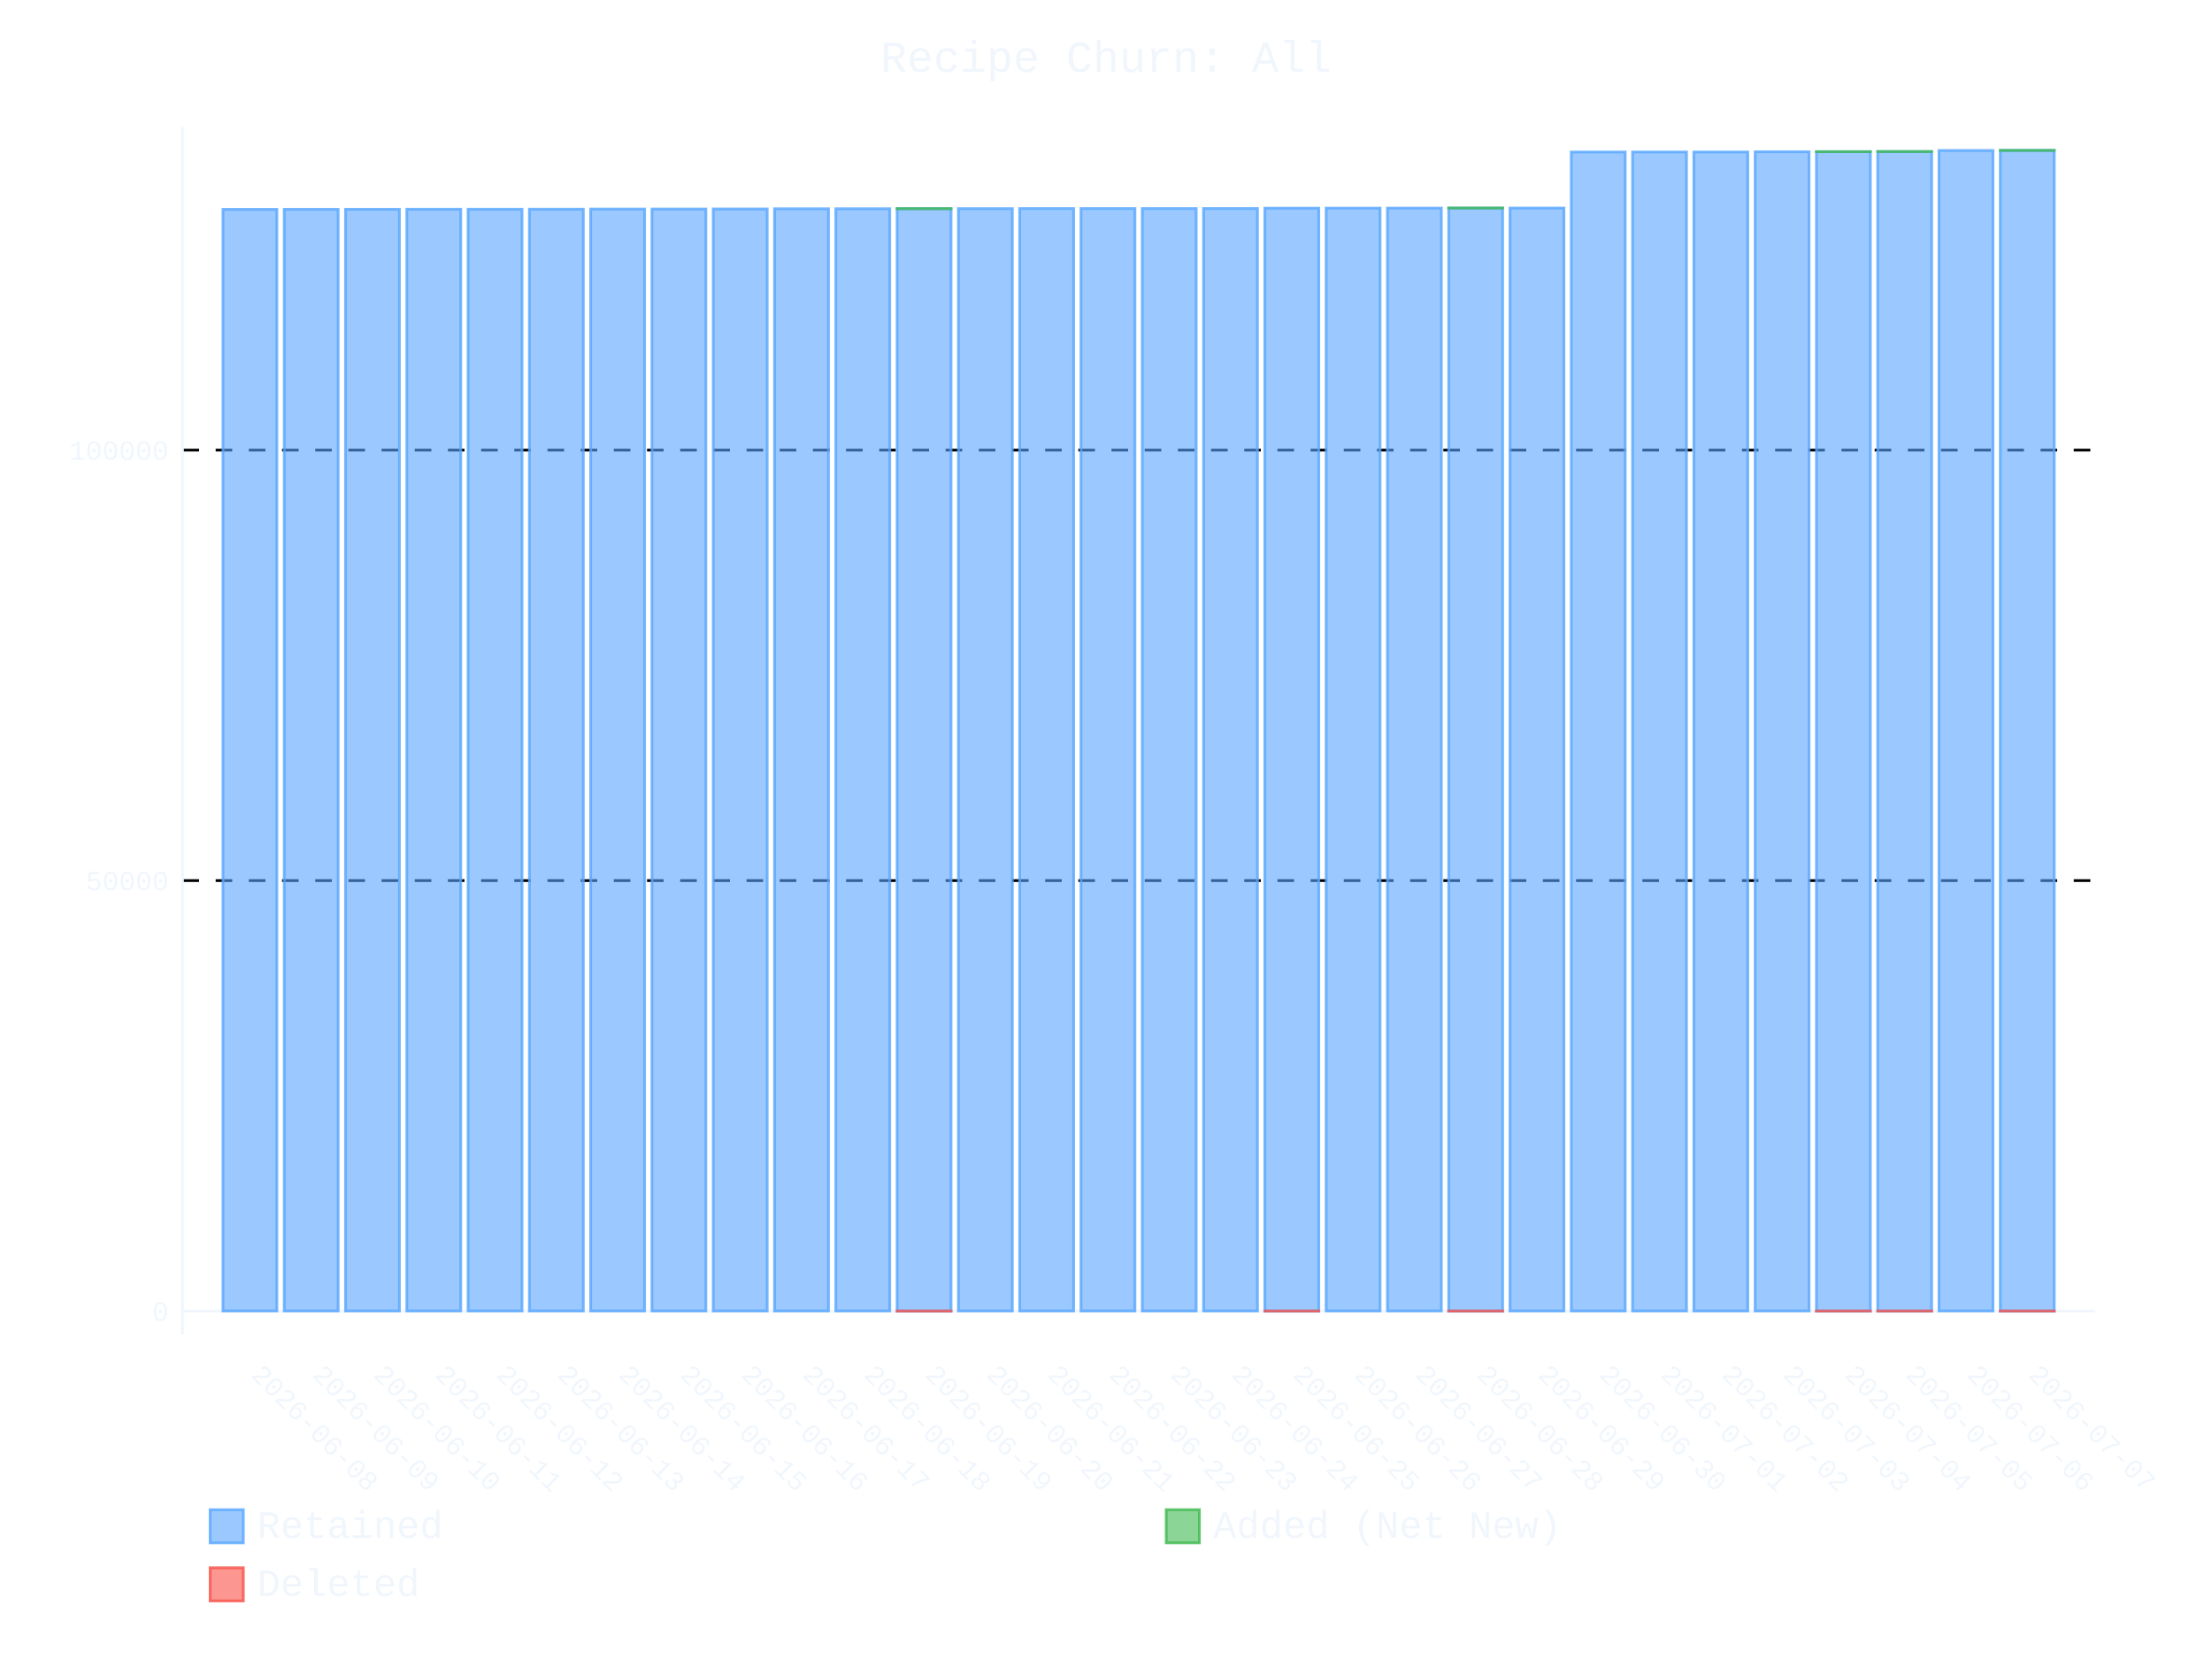
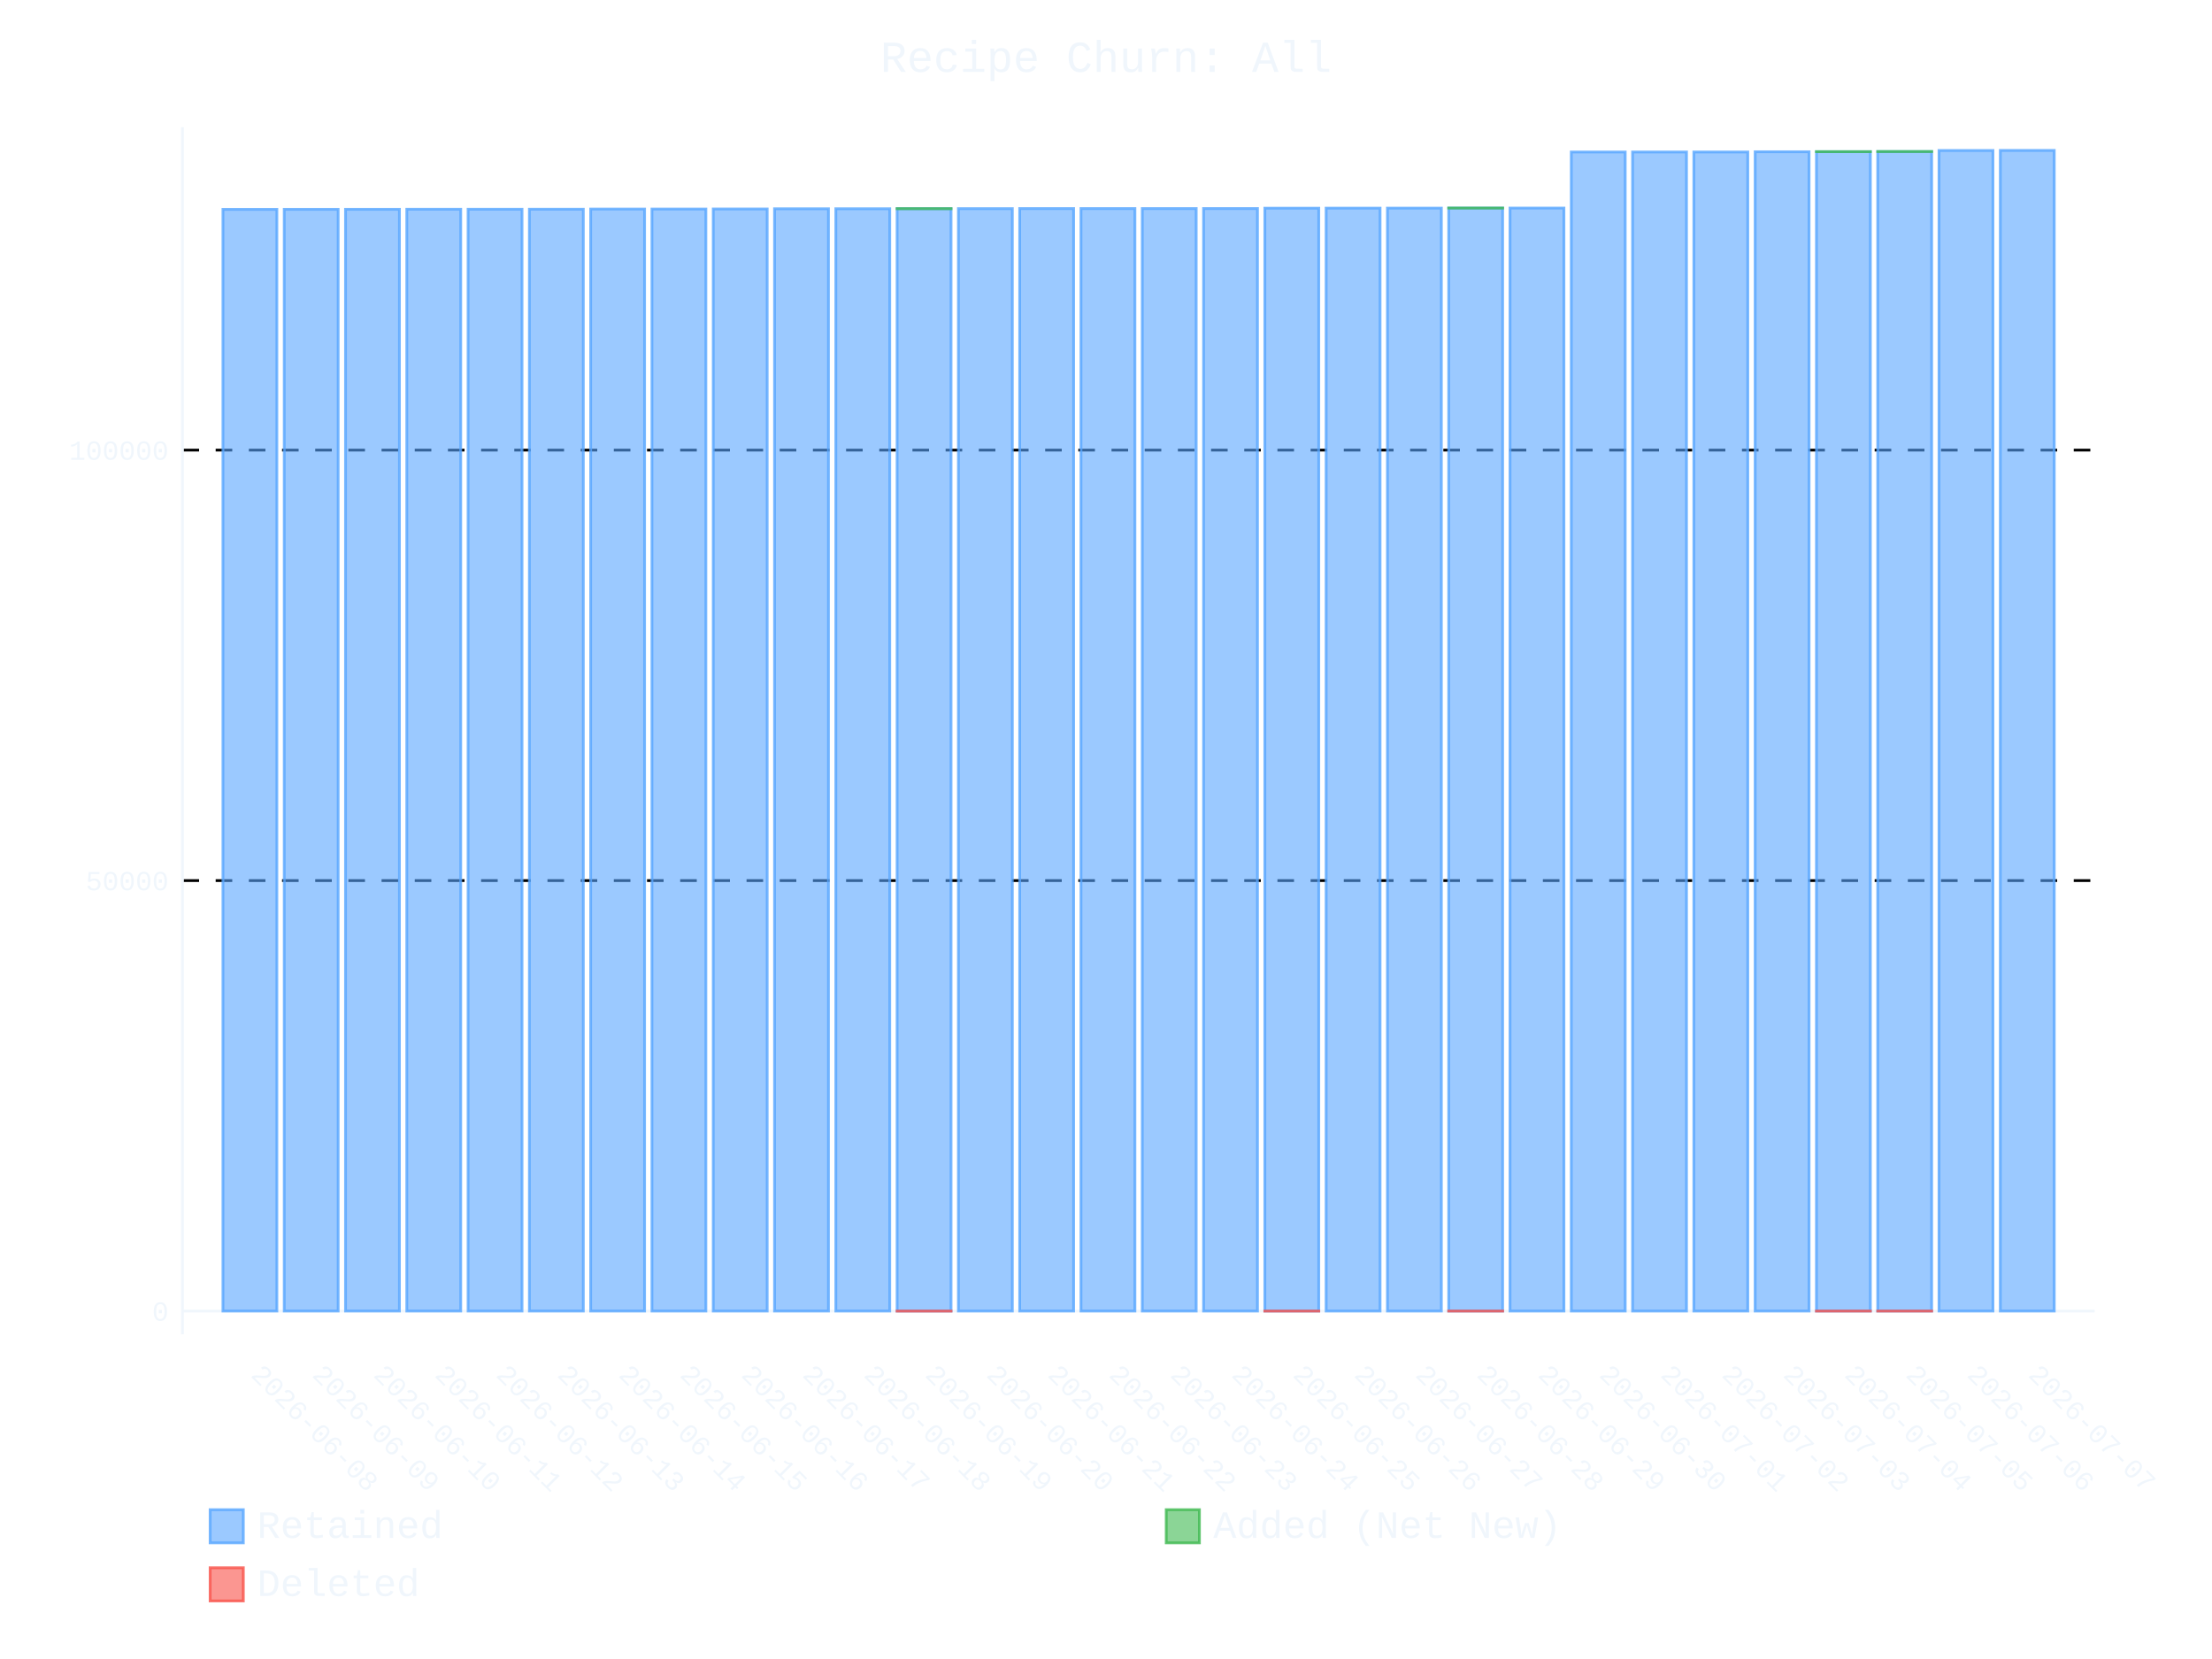
- <svg xmlns="http://www.w3.org/2000/svg" id="chart-6ef55fc4-bcfd-419b-b15b-a277c8b890da" class="pygal-chart" viewBox="0 0 800 600">
+ <svg xmlns="http://www.w3.org/2000/svg" id="chart-bf3e309a-ad2a-4cc1-ad73-ee815308dfec" class="pygal-chart" viewBox="0 0 800 600">
  <defs>
-     <style type="text/css">#chart-6ef55fc4-bcfd-419b-b15b-a277c8b890da{-webkit-user-select:none;-webkit-font-smoothing:antialiased;font-family:Consolas,"Liberation Mono",Menlo,Courier,monospace}#chart-6ef55fc4-bcfd-419b-b15b-a277c8b890da .title{font-family:Consolas,"Liberation Mono",Menlo,Courier,monospace;font-size:16px}#chart-6ef55fc4-bcfd-419b-b15b-a277c8b890da .legends .legend text{font-family:Consolas,"Liberation Mono",Menlo,Courier,monospace;font-size:14px}#chart-6ef55fc4-bcfd-419b-b15b-a277c8b890da .axis text{font-family:Consolas,"Liberation Mono",Menlo,Courier,monospace;font-size:10px}#chart-6ef55fc4-bcfd-419b-b15b-a277c8b890da .axis text.major{font-family:Consolas,"Liberation Mono",Menlo,Courier,monospace;font-size:10px}#chart-6ef55fc4-bcfd-419b-b15b-a277c8b890da .text-overlay text.value{font-family:Consolas,"Liberation Mono",Menlo,Courier,monospace;font-size:16px}#chart-6ef55fc4-bcfd-419b-b15b-a277c8b890da .text-overlay text.label{font-family:Consolas,"Liberation Mono",Menlo,Courier,monospace;font-size:10px}#chart-6ef55fc4-bcfd-419b-b15b-a277c8b890da .tooltip{font-family:Consolas,"Liberation Mono",Menlo,Courier,monospace;font-size:14px}#chart-6ef55fc4-bcfd-419b-b15b-a277c8b890da text.no_data{font-family:Consolas,"Liberation Mono",Menlo,Courier,monospace;font-size:64px}
- #chart-6ef55fc4-bcfd-419b-b15b-a277c8b890da{background-color:transparent}#chart-6ef55fc4-bcfd-419b-b15b-a277c8b890da path,#chart-6ef55fc4-bcfd-419b-b15b-a277c8b890da line,#chart-6ef55fc4-bcfd-419b-b15b-a277c8b890da rect,#chart-6ef55fc4-bcfd-419b-b15b-a277c8b890da circle{-webkit-transition:400ms ease-in;-moz-transition:400ms ease-in;transition:400ms ease-in}#chart-6ef55fc4-bcfd-419b-b15b-a277c8b890da .graph &gt; .background{fill:transparent}#chart-6ef55fc4-bcfd-419b-b15b-a277c8b890da .plot &gt; .background{fill:transparent}#chart-6ef55fc4-bcfd-419b-b15b-a277c8b890da .graph{fill:#f0f6fc}#chart-6ef55fc4-bcfd-419b-b15b-a277c8b890da text.no_data{fill:#f0f6fc}#chart-6ef55fc4-bcfd-419b-b15b-a277c8b890da .title{fill:#f0f6fc}#chart-6ef55fc4-bcfd-419b-b15b-a277c8b890da .legends .legend text{fill:#f0f6fc}#chart-6ef55fc4-bcfd-419b-b15b-a277c8b890da .legends .legend:hover text{fill:#f0f6fc}#chart-6ef55fc4-bcfd-419b-b15b-a277c8b890da .axis .line{stroke:#f0f6fc}#chart-6ef55fc4-bcfd-419b-b15b-a277c8b890da .axis .guide.line{stroke:#9198a1}#chart-6ef55fc4-bcfd-419b-b15b-a277c8b890da .axis .major.line{stroke:#f0f6fc}#chart-6ef55fc4-bcfd-419b-b15b-a277c8b890da .axis text.major{fill:#f0f6fc}#chart-6ef55fc4-bcfd-419b-b15b-a277c8b890da .axis.y .guides:hover .guide.line,#chart-6ef55fc4-bcfd-419b-b15b-a277c8b890da .line-graph .axis.x .guides:hover .guide.line,#chart-6ef55fc4-bcfd-419b-b15b-a277c8b890da .stackedline-graph .axis.x .guides:hover .guide.line,#chart-6ef55fc4-bcfd-419b-b15b-a277c8b890da .xy-graph .axis.x .guides:hover .guide.line{stroke:#f0f6fc}#chart-6ef55fc4-bcfd-419b-b15b-a277c8b890da .axis .guides:hover text{fill:#f0f6fc}#chart-6ef55fc4-bcfd-419b-b15b-a277c8b890da .reactive{fill-opacity:.6;stroke-opacity:.8;stroke-width:1}#chart-6ef55fc4-bcfd-419b-b15b-a277c8b890da .ci{stroke:#f0f6fc}#chart-6ef55fc4-bcfd-419b-b15b-a277c8b890da .reactive.active,#chart-6ef55fc4-bcfd-419b-b15b-a277c8b890da .active .reactive{fill-opacity:.9;stroke-opacity:.9;stroke-width:4}#chart-6ef55fc4-bcfd-419b-b15b-a277c8b890da .ci .reactive.active{stroke-width:1.5}#chart-6ef55fc4-bcfd-419b-b15b-a277c8b890da .series text{fill:#f0f6fc}#chart-6ef55fc4-bcfd-419b-b15b-a277c8b890da .tooltip rect{fill:transparent;stroke:#f0f6fc;-webkit-transition:opacity 400ms ease-in;-moz-transition:opacity 400ms ease-in;transition:opacity 400ms ease-in}#chart-6ef55fc4-bcfd-419b-b15b-a277c8b890da .tooltip .label{fill:#f0f6fc}#chart-6ef55fc4-bcfd-419b-b15b-a277c8b890da .tooltip .label{fill:#f0f6fc}#chart-6ef55fc4-bcfd-419b-b15b-a277c8b890da .tooltip .legend{font-size:.8em;fill:#9198a1}#chart-6ef55fc4-bcfd-419b-b15b-a277c8b890da .tooltip .x_label{font-size:.6em;fill:#f0f6fc}#chart-6ef55fc4-bcfd-419b-b15b-a277c8b890da .tooltip .xlink{font-size:.5em;text-decoration:underline}#chart-6ef55fc4-bcfd-419b-b15b-a277c8b890da .tooltip .value{font-size:1.5em}#chart-6ef55fc4-bcfd-419b-b15b-a277c8b890da .bound{font-size:.5em}#chart-6ef55fc4-bcfd-419b-b15b-a277c8b890da .max-value{font-size:.75em;fill:#9198a1}#chart-6ef55fc4-bcfd-419b-b15b-a277c8b890da .map-element{fill:transparent;stroke:#9198a1 !important}#chart-6ef55fc4-bcfd-419b-b15b-a277c8b890da .map-element .reactive{fill-opacity:inherit;stroke-opacity:inherit}#chart-6ef55fc4-bcfd-419b-b15b-a277c8b890da .color-0,#chart-6ef55fc4-bcfd-419b-b15b-a277c8b890da .color-0 a:visited{stroke:#58a6ff;fill:#58a6ff}#chart-6ef55fc4-bcfd-419b-b15b-a277c8b890da .color-1,#chart-6ef55fc4-bcfd-419b-b15b-a277c8b890da .color-1 a:visited{stroke:#3fb950;fill:#3fb950}#chart-6ef55fc4-bcfd-419b-b15b-a277c8b890da .color-2,#chart-6ef55fc4-bcfd-419b-b15b-a277c8b890da .color-2 a:visited{stroke:#f85149;fill:#f85149}#chart-6ef55fc4-bcfd-419b-b15b-a277c8b890da .text-overlay .color-0 text{fill:black}#chart-6ef55fc4-bcfd-419b-b15b-a277c8b890da .text-overlay .color-1 text{fill:black}#chart-6ef55fc4-bcfd-419b-b15b-a277c8b890da .text-overlay .color-2 text{fill:black}
- #chart-6ef55fc4-bcfd-419b-b15b-a277c8b890da text.no_data{text-anchor:middle}#chart-6ef55fc4-bcfd-419b-b15b-a277c8b890da .guide.line{fill:none}#chart-6ef55fc4-bcfd-419b-b15b-a277c8b890da .centered{text-anchor:middle}#chart-6ef55fc4-bcfd-419b-b15b-a277c8b890da .title{text-anchor:middle}#chart-6ef55fc4-bcfd-419b-b15b-a277c8b890da .legends .legend text{fill-opacity:1}#chart-6ef55fc4-bcfd-419b-b15b-a277c8b890da .axis.x text{text-anchor:middle}#chart-6ef55fc4-bcfd-419b-b15b-a277c8b890da .axis.x:not(.web) text[transform]{text-anchor:start}#chart-6ef55fc4-bcfd-419b-b15b-a277c8b890da .axis.x:not(.web) text[transform].backwards{text-anchor:end}#chart-6ef55fc4-bcfd-419b-b15b-a277c8b890da .axis.y text{text-anchor:end}#chart-6ef55fc4-bcfd-419b-b15b-a277c8b890da .axis.y text[transform].backwards{text-anchor:start}#chart-6ef55fc4-bcfd-419b-b15b-a277c8b890da .axis.y2 text{text-anchor:start}#chart-6ef55fc4-bcfd-419b-b15b-a277c8b890da .axis.y2 text[transform].backwards{text-anchor:end}#chart-6ef55fc4-bcfd-419b-b15b-a277c8b890da .axis .guide.line{stroke-dasharray:4,4;stroke:black}#chart-6ef55fc4-bcfd-419b-b15b-a277c8b890da .axis .major.guide.line{stroke-dasharray:6,6;stroke:black}#chart-6ef55fc4-bcfd-419b-b15b-a277c8b890da .horizontal .axis.y .guide.line,#chart-6ef55fc4-bcfd-419b-b15b-a277c8b890da .horizontal .axis.y2 .guide.line,#chart-6ef55fc4-bcfd-419b-b15b-a277c8b890da .vertical .axis.x .guide.line{opacity:0}#chart-6ef55fc4-bcfd-419b-b15b-a277c8b890da .horizontal .axis.always_show .guide.line,#chart-6ef55fc4-bcfd-419b-b15b-a277c8b890da .vertical .axis.always_show .guide.line{opacity:1 !important}#chart-6ef55fc4-bcfd-419b-b15b-a277c8b890da .axis.y .guides:hover .guide.line,#chart-6ef55fc4-bcfd-419b-b15b-a277c8b890da .axis.y2 .guides:hover .guide.line,#chart-6ef55fc4-bcfd-419b-b15b-a277c8b890da .axis.x .guides:hover .guide.line{opacity:1}#chart-6ef55fc4-bcfd-419b-b15b-a277c8b890da .axis .guides:hover text{opacity:1}#chart-6ef55fc4-bcfd-419b-b15b-a277c8b890da .nofill{fill:none}#chart-6ef55fc4-bcfd-419b-b15b-a277c8b890da .subtle-fill{fill-opacity:.2}#chart-6ef55fc4-bcfd-419b-b15b-a277c8b890da .dot{stroke-width:1px;fill-opacity:1;stroke-opacity:1}#chart-6ef55fc4-bcfd-419b-b15b-a277c8b890da .dot.active{stroke-width:5px}#chart-6ef55fc4-bcfd-419b-b15b-a277c8b890da .dot.negative{fill:transparent}#chart-6ef55fc4-bcfd-419b-b15b-a277c8b890da text,#chart-6ef55fc4-bcfd-419b-b15b-a277c8b890da tspan{stroke:none !important}#chart-6ef55fc4-bcfd-419b-b15b-a277c8b890da .series text.active{opacity:1}#chart-6ef55fc4-bcfd-419b-b15b-a277c8b890da .tooltip rect{fill-opacity:.95;stroke-width:.5}#chart-6ef55fc4-bcfd-419b-b15b-a277c8b890da .tooltip text{fill-opacity:1}#chart-6ef55fc4-bcfd-419b-b15b-a277c8b890da .showable{visibility:hidden}#chart-6ef55fc4-bcfd-419b-b15b-a277c8b890da .showable.shown{visibility:visible}#chart-6ef55fc4-bcfd-419b-b15b-a277c8b890da .gauge-background{fill:rgba(229,229,229,1);stroke:none}#chart-6ef55fc4-bcfd-419b-b15b-a277c8b890da .bg-lines{stroke:transparent;stroke-width:2px}</style>
+     <style type="text/css">#chart-bf3e309a-ad2a-4cc1-ad73-ee815308dfec{-webkit-user-select:none;-webkit-font-smoothing:antialiased;font-family:Consolas,"Liberation Mono",Menlo,Courier,monospace}#chart-bf3e309a-ad2a-4cc1-ad73-ee815308dfec .title{font-family:Consolas,"Liberation Mono",Menlo,Courier,monospace;font-size:16px}#chart-bf3e309a-ad2a-4cc1-ad73-ee815308dfec .legends .legend text{font-family:Consolas,"Liberation Mono",Menlo,Courier,monospace;font-size:14px}#chart-bf3e309a-ad2a-4cc1-ad73-ee815308dfec .axis text{font-family:Consolas,"Liberation Mono",Menlo,Courier,monospace;font-size:10px}#chart-bf3e309a-ad2a-4cc1-ad73-ee815308dfec .axis text.major{font-family:Consolas,"Liberation Mono",Menlo,Courier,monospace;font-size:10px}#chart-bf3e309a-ad2a-4cc1-ad73-ee815308dfec .text-overlay text.value{font-family:Consolas,"Liberation Mono",Menlo,Courier,monospace;font-size:16px}#chart-bf3e309a-ad2a-4cc1-ad73-ee815308dfec .text-overlay text.label{font-family:Consolas,"Liberation Mono",Menlo,Courier,monospace;font-size:10px}#chart-bf3e309a-ad2a-4cc1-ad73-ee815308dfec .tooltip{font-family:Consolas,"Liberation Mono",Menlo,Courier,monospace;font-size:14px}#chart-bf3e309a-ad2a-4cc1-ad73-ee815308dfec text.no_data{font-family:Consolas,"Liberation Mono",Menlo,Courier,monospace;font-size:64px}
+ #chart-bf3e309a-ad2a-4cc1-ad73-ee815308dfec{background-color:transparent}#chart-bf3e309a-ad2a-4cc1-ad73-ee815308dfec path,#chart-bf3e309a-ad2a-4cc1-ad73-ee815308dfec line,#chart-bf3e309a-ad2a-4cc1-ad73-ee815308dfec rect,#chart-bf3e309a-ad2a-4cc1-ad73-ee815308dfec circle{-webkit-transition:400ms ease-in;-moz-transition:400ms ease-in;transition:400ms ease-in}#chart-bf3e309a-ad2a-4cc1-ad73-ee815308dfec .graph &gt; .background{fill:transparent}#chart-bf3e309a-ad2a-4cc1-ad73-ee815308dfec .plot &gt; .background{fill:transparent}#chart-bf3e309a-ad2a-4cc1-ad73-ee815308dfec .graph{fill:#f0f6fc}#chart-bf3e309a-ad2a-4cc1-ad73-ee815308dfec text.no_data{fill:#f0f6fc}#chart-bf3e309a-ad2a-4cc1-ad73-ee815308dfec .title{fill:#f0f6fc}#chart-bf3e309a-ad2a-4cc1-ad73-ee815308dfec .legends .legend text{fill:#f0f6fc}#chart-bf3e309a-ad2a-4cc1-ad73-ee815308dfec .legends .legend:hover text{fill:#f0f6fc}#chart-bf3e309a-ad2a-4cc1-ad73-ee815308dfec .axis .line{stroke:#f0f6fc}#chart-bf3e309a-ad2a-4cc1-ad73-ee815308dfec .axis .guide.line{stroke:#9198a1}#chart-bf3e309a-ad2a-4cc1-ad73-ee815308dfec .axis .major.line{stroke:#f0f6fc}#chart-bf3e309a-ad2a-4cc1-ad73-ee815308dfec .axis text.major{fill:#f0f6fc}#chart-bf3e309a-ad2a-4cc1-ad73-ee815308dfec .axis.y .guides:hover .guide.line,#chart-bf3e309a-ad2a-4cc1-ad73-ee815308dfec .line-graph .axis.x .guides:hover .guide.line,#chart-bf3e309a-ad2a-4cc1-ad73-ee815308dfec .stackedline-graph .axis.x .guides:hover .guide.line,#chart-bf3e309a-ad2a-4cc1-ad73-ee815308dfec .xy-graph .axis.x .guides:hover .guide.line{stroke:#f0f6fc}#chart-bf3e309a-ad2a-4cc1-ad73-ee815308dfec .axis .guides:hover text{fill:#f0f6fc}#chart-bf3e309a-ad2a-4cc1-ad73-ee815308dfec .reactive{fill-opacity:.6;stroke-opacity:.8;stroke-width:1}#chart-bf3e309a-ad2a-4cc1-ad73-ee815308dfec .ci{stroke:#f0f6fc}#chart-bf3e309a-ad2a-4cc1-ad73-ee815308dfec .reactive.active,#chart-bf3e309a-ad2a-4cc1-ad73-ee815308dfec .active .reactive{fill-opacity:.9;stroke-opacity:.9;stroke-width:4}#chart-bf3e309a-ad2a-4cc1-ad73-ee815308dfec .ci .reactive.active{stroke-width:1.5}#chart-bf3e309a-ad2a-4cc1-ad73-ee815308dfec .series text{fill:#f0f6fc}#chart-bf3e309a-ad2a-4cc1-ad73-ee815308dfec .tooltip rect{fill:transparent;stroke:#f0f6fc;-webkit-transition:opacity 400ms ease-in;-moz-transition:opacity 400ms ease-in;transition:opacity 400ms ease-in}#chart-bf3e309a-ad2a-4cc1-ad73-ee815308dfec .tooltip .label{fill:#f0f6fc}#chart-bf3e309a-ad2a-4cc1-ad73-ee815308dfec .tooltip .label{fill:#f0f6fc}#chart-bf3e309a-ad2a-4cc1-ad73-ee815308dfec .tooltip .legend{font-size:.8em;fill:#9198a1}#chart-bf3e309a-ad2a-4cc1-ad73-ee815308dfec .tooltip .x_label{font-size:.6em;fill:#f0f6fc}#chart-bf3e309a-ad2a-4cc1-ad73-ee815308dfec .tooltip .xlink{font-size:.5em;text-decoration:underline}#chart-bf3e309a-ad2a-4cc1-ad73-ee815308dfec .tooltip .value{font-size:1.5em}#chart-bf3e309a-ad2a-4cc1-ad73-ee815308dfec .bound{font-size:.5em}#chart-bf3e309a-ad2a-4cc1-ad73-ee815308dfec .max-value{font-size:.75em;fill:#9198a1}#chart-bf3e309a-ad2a-4cc1-ad73-ee815308dfec .map-element{fill:transparent;stroke:#9198a1 !important}#chart-bf3e309a-ad2a-4cc1-ad73-ee815308dfec .map-element .reactive{fill-opacity:inherit;stroke-opacity:inherit}#chart-bf3e309a-ad2a-4cc1-ad73-ee815308dfec .color-0,#chart-bf3e309a-ad2a-4cc1-ad73-ee815308dfec .color-0 a:visited{stroke:#58a6ff;fill:#58a6ff}#chart-bf3e309a-ad2a-4cc1-ad73-ee815308dfec .color-1,#chart-bf3e309a-ad2a-4cc1-ad73-ee815308dfec .color-1 a:visited{stroke:#3fb950;fill:#3fb950}#chart-bf3e309a-ad2a-4cc1-ad73-ee815308dfec .color-2,#chart-bf3e309a-ad2a-4cc1-ad73-ee815308dfec .color-2 a:visited{stroke:#f85149;fill:#f85149}#chart-bf3e309a-ad2a-4cc1-ad73-ee815308dfec .text-overlay .color-0 text{fill:black}#chart-bf3e309a-ad2a-4cc1-ad73-ee815308dfec .text-overlay .color-1 text{fill:black}#chart-bf3e309a-ad2a-4cc1-ad73-ee815308dfec .text-overlay .color-2 text{fill:black}
+ #chart-bf3e309a-ad2a-4cc1-ad73-ee815308dfec text.no_data{text-anchor:middle}#chart-bf3e309a-ad2a-4cc1-ad73-ee815308dfec .guide.line{fill:none}#chart-bf3e309a-ad2a-4cc1-ad73-ee815308dfec .centered{text-anchor:middle}#chart-bf3e309a-ad2a-4cc1-ad73-ee815308dfec .title{text-anchor:middle}#chart-bf3e309a-ad2a-4cc1-ad73-ee815308dfec .legends .legend text{fill-opacity:1}#chart-bf3e309a-ad2a-4cc1-ad73-ee815308dfec .axis.x text{text-anchor:middle}#chart-bf3e309a-ad2a-4cc1-ad73-ee815308dfec .axis.x:not(.web) text[transform]{text-anchor:start}#chart-bf3e309a-ad2a-4cc1-ad73-ee815308dfec .axis.x:not(.web) text[transform].backwards{text-anchor:end}#chart-bf3e309a-ad2a-4cc1-ad73-ee815308dfec .axis.y text{text-anchor:end}#chart-bf3e309a-ad2a-4cc1-ad73-ee815308dfec .axis.y text[transform].backwards{text-anchor:start}#chart-bf3e309a-ad2a-4cc1-ad73-ee815308dfec .axis.y2 text{text-anchor:start}#chart-bf3e309a-ad2a-4cc1-ad73-ee815308dfec .axis.y2 text[transform].backwards{text-anchor:end}#chart-bf3e309a-ad2a-4cc1-ad73-ee815308dfec .axis .guide.line{stroke-dasharray:4,4;stroke:black}#chart-bf3e309a-ad2a-4cc1-ad73-ee815308dfec .axis .major.guide.line{stroke-dasharray:6,6;stroke:black}#chart-bf3e309a-ad2a-4cc1-ad73-ee815308dfec .horizontal .axis.y .guide.line,#chart-bf3e309a-ad2a-4cc1-ad73-ee815308dfec .horizontal .axis.y2 .guide.line,#chart-bf3e309a-ad2a-4cc1-ad73-ee815308dfec .vertical .axis.x .guide.line{opacity:0}#chart-bf3e309a-ad2a-4cc1-ad73-ee815308dfec .horizontal .axis.always_show .guide.line,#chart-bf3e309a-ad2a-4cc1-ad73-ee815308dfec .vertical .axis.always_show .guide.line{opacity:1 !important}#chart-bf3e309a-ad2a-4cc1-ad73-ee815308dfec .axis.y .guides:hover .guide.line,#chart-bf3e309a-ad2a-4cc1-ad73-ee815308dfec .axis.y2 .guides:hover .guide.line,#chart-bf3e309a-ad2a-4cc1-ad73-ee815308dfec .axis.x .guides:hover .guide.line{opacity:1}#chart-bf3e309a-ad2a-4cc1-ad73-ee815308dfec .axis .guides:hover text{opacity:1}#chart-bf3e309a-ad2a-4cc1-ad73-ee815308dfec .nofill{fill:none}#chart-bf3e309a-ad2a-4cc1-ad73-ee815308dfec .subtle-fill{fill-opacity:.2}#chart-bf3e309a-ad2a-4cc1-ad73-ee815308dfec .dot{stroke-width:1px;fill-opacity:1;stroke-opacity:1}#chart-bf3e309a-ad2a-4cc1-ad73-ee815308dfec .dot.active{stroke-width:5px}#chart-bf3e309a-ad2a-4cc1-ad73-ee815308dfec .dot.negative{fill:transparent}#chart-bf3e309a-ad2a-4cc1-ad73-ee815308dfec text,#chart-bf3e309a-ad2a-4cc1-ad73-ee815308dfec tspan{stroke:none !important}#chart-bf3e309a-ad2a-4cc1-ad73-ee815308dfec .series text.active{opacity:1}#chart-bf3e309a-ad2a-4cc1-ad73-ee815308dfec .tooltip rect{fill-opacity:.95;stroke-width:.5}#chart-bf3e309a-ad2a-4cc1-ad73-ee815308dfec .tooltip text{fill-opacity:1}#chart-bf3e309a-ad2a-4cc1-ad73-ee815308dfec .showable{visibility:hidden}#chart-bf3e309a-ad2a-4cc1-ad73-ee815308dfec .showable.shown{visibility:visible}#chart-bf3e309a-ad2a-4cc1-ad73-ee815308dfec .gauge-background{fill:rgba(229,229,229,1);stroke:none}#chart-bf3e309a-ad2a-4cc1-ad73-ee815308dfec .bg-lines{stroke:transparent;stroke-width:2px}</style>
  </defs>
  <g class="graph stackedbar-graph vertical">
    <rect x="0" y="0" width="800" height="600" class="background" />
    <g transform="translate(66, 46)" class="plot">
      <rect x="0" y="0" width="691.574" height="436.574" class="background" />
      <g class="axis y always_show">
        <g class="guides">
          <path d="M0 428.162 h691.574" class="axis major line" />
          <text x="-5" y="431.662" class="major">0</text>
        </g>
        <g class="guides">
          <path d="M0 272.475 h691.574" class="major guide line" />
          <text x="-5" y="275.975" class="major">50000</text>
        </g>
        <g class="guides">
          <path d="M0 116.788 h691.574" class="major guide line" />
          <text x="-5" y="120.288" class="major">100000</text>
        </g>
      </g>
      <g class="axis x">
        <path d="M0 0 v436.574" class="line" />
        <g class="guides">
          <path d="M24.382 0 v436.574" class="guide line" />
          <text x="24.382" y="451.574" class="" transform="rotate(45 24.3824 451.5736)">2026-06-08</text>
        </g>
        <g class="guides">
          <path d="M46.548 0 v436.574" class="guide line" />
          <text x="46.548" y="451.574" class="" transform="rotate(45 46.54822 451.5736)">2026-06-09</text>
        </g>
        <g class="guides">
          <path d="M68.714 0 v436.574" class="guide line" />
          <text x="68.714" y="451.574" class="" transform="rotate(45 68.71404 451.5736)">2026-06-10</text>
        </g>
        <g class="guides">
          <path d="M90.88 0 v436.574" class="guide line" />
          <text x="90.88" y="451.574" class="" transform="rotate(45 90.87986 451.5736)">2026-06-11</text>
        </g>
        <g class="guides">
          <path d="M113.046 0 v436.574" class="guide line" />
          <text x="113.046" y="451.574" class="" transform="rotate(45 113.0457 451.5736)">2026-06-12</text>
        </g>
        <g class="guides">
          <path d="M135.212 0 v436.574" class="guide line" />
          <text x="135.212" y="451.574" class="" transform="rotate(45 135.2115 451.5736)">2026-06-13</text>
        </g>
        <g class="guides">
          <path d="M157.377 0 v436.574" class="guide line" />
          <text x="157.377" y="451.574" class="" transform="rotate(45 157.3773 451.5736)">2026-06-14</text>
        </g>
        <g class="guides">
          <path d="M179.543 0 v436.574" class="guide line" />
          <text x="179.543" y="451.574" class="" transform="rotate(45 179.5431 451.5736)">2026-06-15</text>
        </g>
        <g class="guides">
          <path d="M201.709 0 v436.574" class="guide line" />
          <text x="201.709" y="451.574" class="" transform="rotate(45 201.709 451.5736)">2026-06-16</text>
        </g>
        <g class="guides">
          <path d="M223.875 0 v436.574" class="guide line" />
          <text x="223.875" y="451.574" class="" transform="rotate(45 223.8748 451.5736)">2026-06-17</text>
        </g>
        <g class="guides">
          <path d="M246.041 0 v436.574" class="guide line" />
          <text x="246.041" y="451.574" class="" transform="rotate(45 246.0406 451.5736)">2026-06-18</text>
        </g>
        <g class="guides">
          <path d="M268.206 0 v436.574" class="guide line" />
          <text x="268.206" y="451.574" class="" transform="rotate(45 268.2064 451.5736)">2026-06-19</text>
        </g>
        <g class="guides">
          <path d="M290.372 0 v436.574" class="guide line" />
          <text x="290.372" y="451.574" class="" transform="rotate(45 290.3722 451.5736)">2026-06-20</text>
        </g>
        <g class="guides">
          <path d="M312.538 0 v436.574" class="guide line" />
          <text x="312.538" y="451.574" class="" transform="rotate(45 312.5381 451.5736)">2026-06-21</text>
        </g>
        <g class="guides">
          <path d="M334.704 0 v436.574" class="guide line" />
          <text x="334.704" y="451.574" class="" transform="rotate(45 334.7039 451.5736)">2026-06-22</text>
        </g>
        <g class="guides">
          <path d="M356.87 0 v436.574" class="guide line" />
          <text x="356.87" y="451.574" class="" transform="rotate(45 356.8697 451.5736)">2026-06-23</text>
        </g>
        <g class="guides">
          <path d="M379.036 0 v436.574" class="guide line" />
          <text x="379.036" y="451.574" class="" transform="rotate(45 379.0355 451.5736)">2026-06-24</text>
        </g>
        <g class="guides">
          <path d="M401.201 0 v436.574" class="guide line" />
          <text x="401.201" y="451.574" class="" transform="rotate(45 401.2013 451.5736)">2026-06-25</text>
        </g>
        <g class="guides">
          <path d="M423.367 0 v436.574" class="guide line" />
          <text x="423.367" y="451.574" class="" transform="rotate(45 423.3672 451.5736)">2026-06-26</text>
        </g>
        <g class="guides">
          <path d="M445.533 0 v436.574" class="guide line" />
          <text x="445.533" y="451.574" class="" transform="rotate(45 445.533 451.5736)">2026-06-27</text>
        </g>
        <g class="guides">
          <path d="M467.699 0 v436.574" class="guide line" />
          <text x="467.699" y="451.574" class="" transform="rotate(45 467.6988 451.5736)">2026-06-28</text>
        </g>
        <g class="guides">
          <path d="M489.865 0 v436.574" class="guide line" />
          <text x="489.865" y="451.574" class="" transform="rotate(45 489.8646 451.5736)">2026-06-29</text>
        </g>
        <g class="guides">
          <path d="M512.03 0 v436.574" class="guide line" />
          <text x="512.03" y="451.574" class="" transform="rotate(45 512.0304 451.5736)">2026-06-30</text>
        </g>
        <g class="guides">
          <path d="M534.196 0 v436.574" class="guide line" />
          <text x="534.196" y="451.574" class="" transform="rotate(45 534.1963 451.5736)">2026-07-01</text>
        </g>
        <g class="guides">
          <path d="M556.362 0 v436.574" class="guide line" />
          <text x="556.362" y="451.574" class="" transform="rotate(45 556.3621 451.5736)">2026-07-02</text>
        </g>
        <g class="guides">
          <path d="M578.528 0 v436.574" class="guide line" />
          <text x="578.528" y="451.574" class="" transform="rotate(45 578.5279 451.5736)">2026-07-03</text>
        </g>
        <g class="guides">
          <path d="M600.694 0 v436.574" class="guide line" />
          <text x="600.694" y="451.574" class="" transform="rotate(45 600.6937 451.5736)">2026-07-04</text>
        </g>
        <g class="guides">
          <path d="M622.86 0 v436.574" class="guide line" />
          <text x="622.86" y="451.574" class="" transform="rotate(45 622.8596 451.5736)">2026-07-05</text>
        </g>
        <g class="guides">
          <path d="M645.025 0 v436.574" class="guide line" />
          <text x="645.025" y="451.574" class="" transform="rotate(45 645.0254 451.5736)">2026-07-06</text>
        </g>
        <g class="guides">
          <path d="M667.191 0 v436.574" class="guide line" />
          <text x="667.191" y="451.574" class="" transform="rotate(45 667.1912 451.5736)">2026-07-07</text>
        </g>
      </g>
      <g class="series serie-0 color-0">
        <g class="bars">
          <g class="bar">
            <rect x="14.629" y="29.706" rx="0" ry="0" width="19.506" height="398.456" class="rect reactive tooltip-trigger" />
          </g>
          <g class="bar">
            <rect x="36.795" y="29.694" rx="0" ry="0" width="19.506" height="398.469" class="rect reactive tooltip-trigger" />
          </g>
          <g class="bar">
            <rect x="58.961" y="29.684" rx="0" ry="0" width="19.506" height="398.478" class="rect reactive tooltip-trigger" />
          </g>
          <g class="bar">
            <rect x="81.127" y="29.666" rx="0" ry="0" width="19.506" height="398.497" class="rect reactive tooltip-trigger" />
          </g>
          <g class="bar">
            <rect x="103.293" y="29.663" rx="0" ry="0" width="19.506" height="398.5" class="rect reactive tooltip-trigger" />
          </g>
          <g class="bar">
            <rect x="125.459" y="29.653" rx="0" ry="0" width="19.506" height="398.509" class="rect reactive tooltip-trigger" />
          </g>
          <g class="bar">
            <rect x="147.624" y="29.594" rx="0" ry="0" width="19.506" height="398.568" class="rect reactive tooltip-trigger" />
          </g>
          <g class="bar">
            <rect x="169.79" y="29.588" rx="0" ry="0" width="19.506" height="398.575" class="rect reactive tooltip-trigger" />
          </g>
          <g class="bar">
            <rect x="191.956" y="29.566" rx="0" ry="0" width="19.506" height="398.596" class="rect reactive tooltip-trigger" />
          </g>
          <g class="bar">
            <rect x="214.122" y="29.494" rx="0" ry="0" width="19.506" height="398.668" class="rect reactive tooltip-trigger" />
          </g>
          <g class="bar">
            <rect x="236.288" y="29.485" rx="0" ry="0" width="19.506" height="398.677" class="rect reactive tooltip-trigger" />
          </g>
          <g class="bar">
            <rect x="258.453" y="29.476" rx="0" ry="0" width="19.506" height="398.687" class="rect reactive tooltip-trigger" />
          </g>
          <g class="bar">
            <rect x="280.619" y="29.448" rx="0" ry="0" width="19.506" height="398.715" class="rect reactive tooltip-trigger" />
          </g>
          <g class="bar">
            <rect x="302.785" y="29.417" rx="0" ry="0" width="19.506" height="398.746" class="rect reactive tooltip-trigger" />
          </g>
          <g class="bar">
            <rect x="324.951" y="29.417" rx="0" ry="0" width="19.506" height="398.746" class="rect reactive tooltip-trigger" />
          </g>
          <g class="bar">
            <rect x="347.117" y="29.417" rx="0" ry="0" width="19.506" height="398.746" class="rect reactive tooltip-trigger" />
          </g>
          <g class="bar">
            <rect x="369.283" y="29.41" rx="0" ry="0" width="19.506" height="398.752" class="rect reactive tooltip-trigger" />
          </g>
          <g class="bar">
            <rect x="391.448" y="29.283" rx="0" ry="0" width="19.506" height="398.88" class="rect reactive tooltip-trigger" />
          </g>
          <g class="bar">
            <rect x="413.614" y="29.267" rx="0" ry="0" width="19.506" height="398.895" class="rect reactive tooltip-trigger" />
          </g>
          <g class="bar">
            <rect x="435.78" y="29.261" rx="0" ry="0" width="19.506" height="398.902" class="rect reactive tooltip-trigger" />
          </g>
          <g class="bar">
            <rect x="457.946" y="29.248" rx="0" ry="0" width="19.506" height="398.914" class="rect reactive tooltip-trigger" />
          </g>
          <g class="bar">
            <rect x="480.112" y="29.239" rx="0" ry="0" width="19.506" height="398.923" class="rect reactive tooltip-trigger" />
          </g>
          <g class="bar">
            <rect x="502.277" y="8.978" rx="0" ry="0" width="19.506" height="419.184" class="rect reactive tooltip-trigger" />
          </g>
          <g class="bar">
            <rect x="524.443" y="8.969" rx="0" ry="0" width="19.506" height="419.194" class="rect reactive tooltip-trigger" />
          </g>
          <g class="bar">
            <rect x="546.609" y="8.969" rx="0" ry="0" width="19.506" height="419.194" class="rect reactive tooltip-trigger" />
          </g>
          <g class="bar">
            <rect x="568.775" y="8.891" rx="0" ry="0" width="19.506" height="419.272" class="rect reactive tooltip-trigger" />
          </g>
          <g class="bar">
            <rect x="590.941" y="8.86" rx="0" ry="0" width="19.506" height="419.303" class="rect reactive tooltip-trigger" />
          </g>
          <g class="bar">
            <rect x="613.107" y="8.819" rx="0" ry="0" width="19.506" height="419.343" class="rect reactive tooltip-trigger" />
          </g>
          <g class="bar">
            <rect x="635.272" y="8.421" rx="0" ry="0" width="19.506" height="419.742" class="rect reactive tooltip-trigger" />
          </g>
          <g class="bar">
-             <rect x="657.438" y="8.402" rx="0" ry="0" width="19.506" height="419.761" class="rect reactive tooltip-trigger" />
+             <rect x="657.438" y="8.396" rx="0" ry="0" width="19.506" height="419.767" class="rect reactive tooltip-trigger" />
          </g>
        </g>
      </g>
      <g class="series serie-1 color-1">
        <g class="bars">
          <g class="bar">
            <rect x="14.629" y="29.706" rx="0" ry="0" width="19.506" height="0.0" class="rect reactive tooltip-trigger" />
          </g>
          <g class="bar">
            <rect x="36.795" y="29.694" rx="0" ry="0" width="19.506" height="0.0" class="rect reactive tooltip-trigger" />
          </g>
          <g class="bar">
            <rect x="58.961" y="29.684" rx="0" ry="0" width="19.506" height="0.0" class="rect reactive tooltip-trigger" />
          </g>
          <g class="bar">
            <rect x="81.127" y="29.666" rx="0" ry="0" width="19.506" height="0.0" class="rect reactive tooltip-trigger" />
          </g>
          <g class="bar">
            <rect x="103.293" y="29.663" rx="0" ry="0" width="19.506" height="0.0" class="rect reactive tooltip-trigger" />
          </g>
          <g class="bar">
            <rect x="125.459" y="29.653" rx="0" ry="0" width="19.506" height="0.0" class="rect reactive tooltip-trigger" />
          </g>
          <g class="bar">
            <rect x="147.624" y="29.594" rx="0" ry="0" width="19.506" height="0.0" class="rect reactive tooltip-trigger" />
          </g>
          <g class="bar">
            <rect x="169.79" y="29.588" rx="0" ry="0" width="19.506" height="0.0" class="rect reactive tooltip-trigger" />
          </g>
          <g class="bar">
            <rect x="191.956" y="29.566" rx="0" ry="0" width="19.506" height="0.0" class="rect reactive tooltip-trigger" />
          </g>
          <g class="bar">
            <rect x="214.122" y="29.494" rx="0" ry="0" width="19.506" height="0.0" class="rect reactive tooltip-trigger" />
          </g>
          <g class="bar">
            <rect x="236.288" y="29.485" rx="0" ry="0" width="19.506" height="0.0" class="rect reactive tooltip-trigger" />
          </g>
          <g class="bar">
            <rect x="258.453" y="29.46" rx="0" ry="0" width="19.506" height="0.016" class="rect reactive tooltip-trigger" />
          </g>
          <g class="bar">
            <rect x="280.619" y="29.448" rx="0" ry="0" width="19.506" height="0.0" class="rect reactive tooltip-trigger" />
          </g>
          <g class="bar">
            <rect x="302.785" y="29.417" rx="0" ry="0" width="19.506" height="0.0" class="rect reactive tooltip-trigger" />
          </g>
          <g class="bar">
            <rect x="324.951" y="29.417" rx="0" ry="0" width="19.506" height="0.0" class="rect reactive tooltip-trigger" />
          </g>
          <g class="bar">
            <rect x="347.117" y="29.417" rx="0" ry="0" width="19.506" height="0.0" class="rect reactive tooltip-trigger" />
          </g>
          <g class="bar">
            <rect x="369.283" y="29.41" rx="0" ry="0" width="19.506" height="0.0" class="rect reactive tooltip-trigger" />
          </g>
          <g class="bar">
            <rect x="391.448" y="29.283" rx="0" ry="0" width="19.506" height="0.0" class="rect reactive tooltip-trigger" />
          </g>
          <g class="bar">
            <rect x="413.614" y="29.267" rx="0" ry="0" width="19.506" height="0.0" class="rect reactive tooltip-trigger" />
          </g>
          <g class="bar">
            <rect x="435.78" y="29.261" rx="0" ry="0" width="19.506" height="0.0" class="rect reactive tooltip-trigger" />
          </g>
          <g class="bar">
            <rect x="457.946" y="29.245" rx="0" ry="0" width="19.506" height="0.003" class="rect reactive tooltip-trigger" />
          </g>
          <g class="bar">
            <rect x="480.112" y="29.239" rx="0" ry="0" width="19.506" height="0.0" class="rect reactive tooltip-trigger" />
          </g>
          <g class="bar">
            <rect x="502.277" y="8.978" rx="0" ry="0" width="19.506" height="0.0" class="rect reactive tooltip-trigger" />
          </g>
          <g class="bar">
            <rect x="524.443" y="8.969" rx="0" ry="0" width="19.506" height="0.0" class="rect reactive tooltip-trigger" />
          </g>
          <g class="bar">
            <rect x="546.609" y="8.969" rx="0" ry="0" width="19.506" height="0.0" class="rect reactive tooltip-trigger" />
          </g>
          <g class="bar">
            <rect x="568.775" y="8.891" rx="0" ry="0" width="19.506" height="0.0" class="rect reactive tooltip-trigger" />
          </g>
          <g class="bar">
            <rect x="590.941" y="8.856" rx="0" ry="0" width="19.506" height="0.003" class="rect reactive tooltip-trigger" />
          </g>
          <g class="bar">
            <rect x="613.107" y="8.816" rx="0" ry="0" width="19.506" height="0.003" class="rect reactive tooltip-trigger" />
          </g>
          <g class="bar">
            <rect x="635.272" y="8.421" rx="0" ry="0" width="19.506" height="0.0" class="rect reactive tooltip-trigger" />
          </g>
          <g class="bar">
-             <rect x="657.438" y="8.396" rx="0" ry="0" width="19.506" height="0.006" class="rect reactive tooltip-trigger" />
+             <rect x="657.438" y="8.396" rx="0" ry="0" width="19.506" height="0.0" class="rect reactive tooltip-trigger" />
          </g>
        </g>
      </g>
      <g class="series serie-2 color-2">
        <g class="bars">
          <g class="bar">
            <rect x="14.629" y="29.706" rx="0" ry="0" width="19.506" height="0.0" class="rect reactive tooltip-trigger" />
          </g>
          <g class="bar">
            <rect x="36.795" y="29.694" rx="0" ry="0" width="19.506" height="0.0" class="rect reactive tooltip-trigger" />
          </g>
          <g class="bar">
            <rect x="58.961" y="29.684" rx="0" ry="0" width="19.506" height="0.0" class="rect reactive tooltip-trigger" />
          </g>
          <g class="bar">
            <rect x="81.127" y="29.666" rx="0" ry="0" width="19.506" height="0.0" class="rect reactive tooltip-trigger" />
          </g>
          <g class="bar">
            <rect x="103.293" y="29.663" rx="0" ry="0" width="19.506" height="0.0" class="rect reactive tooltip-trigger" />
          </g>
          <g class="bar">
            <rect x="125.459" y="29.653" rx="0" ry="0" width="19.506" height="0.0" class="rect reactive tooltip-trigger" />
          </g>
          <g class="bar">
            <rect x="147.624" y="29.594" rx="0" ry="0" width="19.506" height="0.0" class="rect reactive tooltip-trigger" />
          </g>
          <g class="bar">
            <rect x="169.79" y="29.588" rx="0" ry="0" width="19.506" height="0.0" class="rect reactive tooltip-trigger" />
          </g>
          <g class="bar">
            <rect x="191.956" y="29.566" rx="0" ry="0" width="19.506" height="0.0" class="rect reactive tooltip-trigger" />
          </g>
          <g class="bar">
            <rect x="214.122" y="29.494" rx="0" ry="0" width="19.506" height="0.0" class="rect reactive tooltip-trigger" />
          </g>
          <g class="bar">
            <rect x="236.288" y="29.485" rx="0" ry="0" width="19.506" height="0.0" class="rect reactive tooltip-trigger" />
          </g>
          <g class="bar">
            <rect x="258.453" y="428.162" rx="0" ry="0" width="19.506" height="0.016" class="rect reactive tooltip-trigger" />
          </g>
          <g class="bar">
            <rect x="280.619" y="29.448" rx="0" ry="0" width="19.506" height="0.0" class="rect reactive tooltip-trigger" />
          </g>
          <g class="bar">
            <rect x="302.785" y="29.417" rx="0" ry="0" width="19.506" height="0.0" class="rect reactive tooltip-trigger" />
          </g>
          <g class="bar">
            <rect x="324.951" y="29.417" rx="0" ry="0" width="19.506" height="0.0" class="rect reactive tooltip-trigger" />
          </g>
          <g class="bar">
            <rect x="347.117" y="29.417" rx="0" ry="0" width="19.506" height="0.0" class="rect reactive tooltip-trigger" />
          </g>
          <g class="bar">
            <rect x="369.283" y="29.41" rx="0" ry="0" width="19.506" height="0.0" class="rect reactive tooltip-trigger" />
          </g>
          <g class="bar">
            <rect x="391.448" y="428.162" rx="0" ry="0" width="19.506" height="0.006" class="rect reactive tooltip-trigger" />
          </g>
          <g class="bar">
            <rect x="413.614" y="29.267" rx="0" ry="0" width="19.506" height="0.0" class="rect reactive tooltip-trigger" />
          </g>
          <g class="bar">
            <rect x="435.78" y="29.261" rx="0" ry="0" width="19.506" height="0.0" class="rect reactive tooltip-trigger" />
          </g>
          <g class="bar">
            <rect x="457.946" y="428.162" rx="0" ry="0" width="19.506" height="0.003" class="rect reactive tooltip-trigger" />
          </g>
          <g class="bar">
            <rect x="480.112" y="29.239" rx="0" ry="0" width="19.506" height="0.0" class="rect reactive tooltip-trigger" />
          </g>
          <g class="bar">
            <rect x="502.277" y="8.978" rx="0" ry="0" width="19.506" height="0.0" class="rect reactive tooltip-trigger" />
          </g>
          <g class="bar">
            <rect x="524.443" y="8.969" rx="0" ry="0" width="19.506" height="0.0" class="rect reactive tooltip-trigger" />
          </g>
          <g class="bar">
            <rect x="546.609" y="8.969" rx="0" ry="0" width="19.506" height="0.0" class="rect reactive tooltip-trigger" />
          </g>
          <g class="bar">
            <rect x="568.775" y="8.891" rx="0" ry="0" width="19.506" height="0.0" class="rect reactive tooltip-trigger" />
          </g>
          <g class="bar">
            <rect x="590.941" y="428.162" rx="0" ry="0" width="19.506" height="0.003" class="rect reactive tooltip-trigger" />
          </g>
          <g class="bar">
            <rect x="613.107" y="428.162" rx="0" ry="0" width="19.506" height="0.003" class="rect reactive tooltip-trigger" />
          </g>
          <g class="bar">
            <rect x="635.272" y="8.421" rx="0" ry="0" width="19.506" height="0.0" class="rect reactive tooltip-trigger" />
          </g>
          <g class="bar">
-             <rect x="657.438" y="428.162" rx="0" ry="0" width="19.506" height="0.006" class="rect reactive tooltip-trigger" />
+             <rect x="657.438" y="8.396" rx="0" ry="0" width="19.506" height="0.0" class="rect reactive tooltip-trigger" />
          </g>
        </g>
      </g>
    </g>
    <g class="titles">
      <text x="400.0" y="26" class="title plot_title">Recipe Churn: All</text>
    </g>
    <g transform="translate(66, 46)" class="plot overlay">
      <g class="series serie-0 color-0" />
      <g class="series serie-1 color-1" />
      <g class="series serie-2 color-2" />
    </g>
    <g transform="translate(66, 46)" class="plot text-overlay">
      <g class="series serie-0 color-0" />
      <g class="series serie-1 color-1" />
      <g class="series serie-2 color-2" />
    </g>
    <g transform="translate(66, 46)" class="plot tooltip-overlay">
      <g transform="translate(0 0)" style="opacity: 0" class="tooltip">
        <rect rx="0" ry="0" width="0" height="0" class="tooltip-box" />
        <g class="text" />
      </g>
    </g>
    <g transform="translate(76, 545)" class="legends">
      <g id="activate-serie-0" class="legend reactive activate-serie">
        <rect x="0.0" y="1.0" width="12" height="12" class="color-0 reactive" />
        <text x="17.0" y="11.2">Retained</text>
      </g>
      <g id="activate-serie-1" class="legend reactive activate-serie">
        <rect x="345.787" y="1.0" width="12" height="12" class="color-1 reactive" />
        <text x="362.787" y="11.2">Added (Net New)</text>
      </g>
      <g id="activate-serie-2" class="legend reactive activate-serie">
        <rect x="0.0" y="22.0" width="12" height="12" class="color-2 reactive" />
        <text x="17.0" y="32.2">Deleted</text>
      </g>
    </g>
  </g>
</svg>
